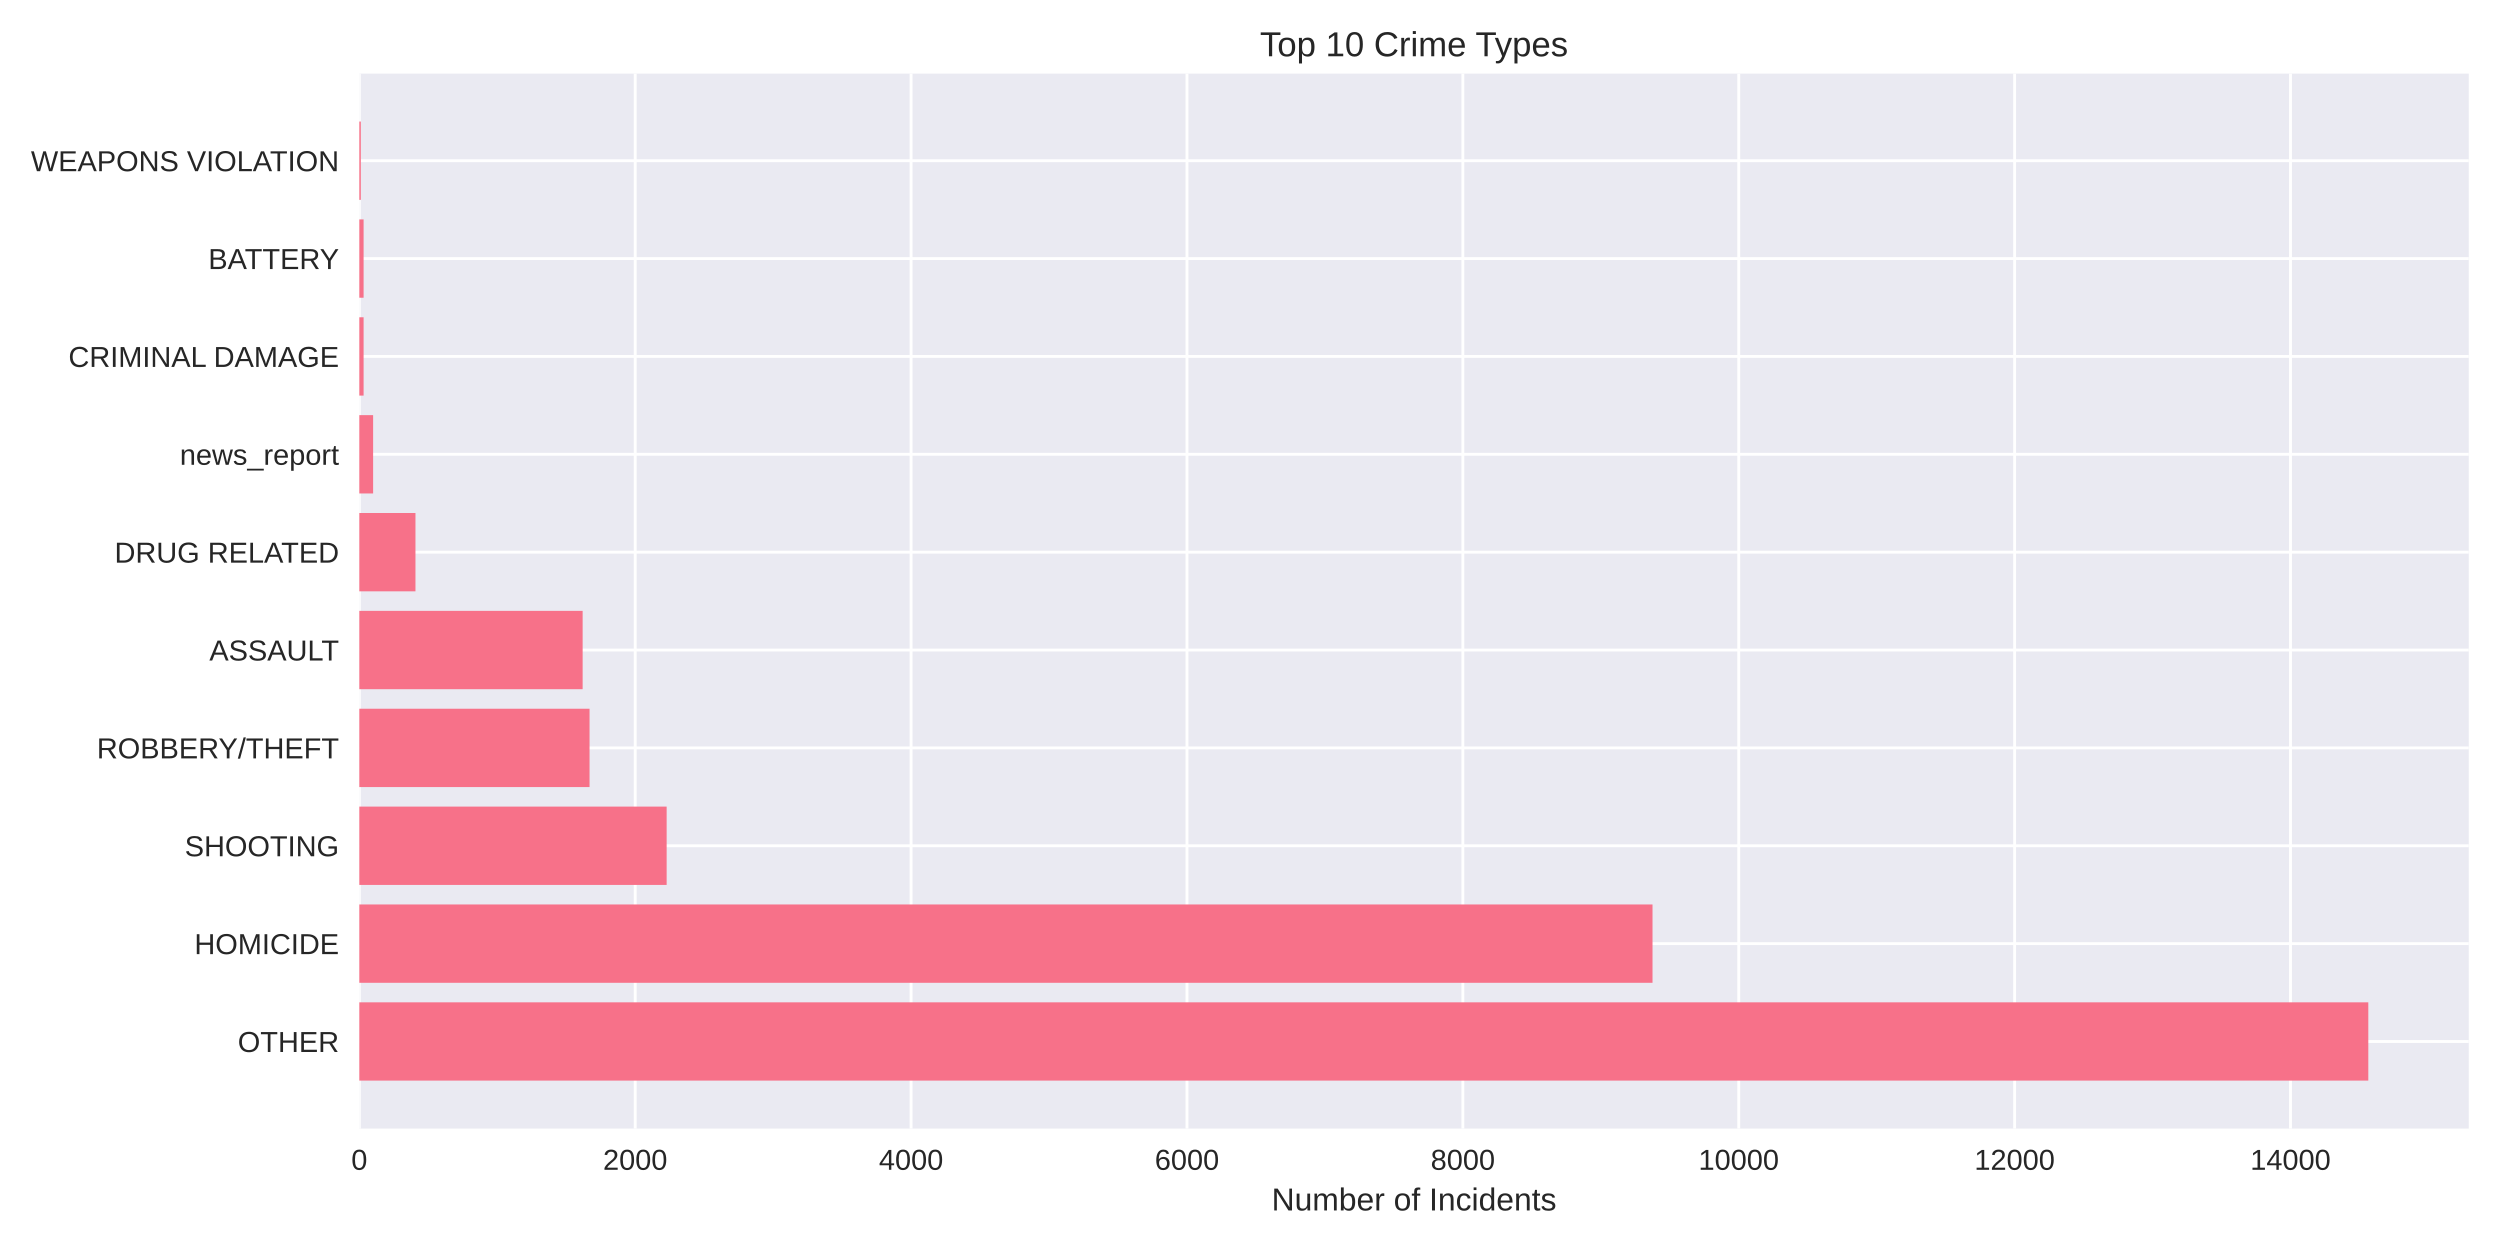
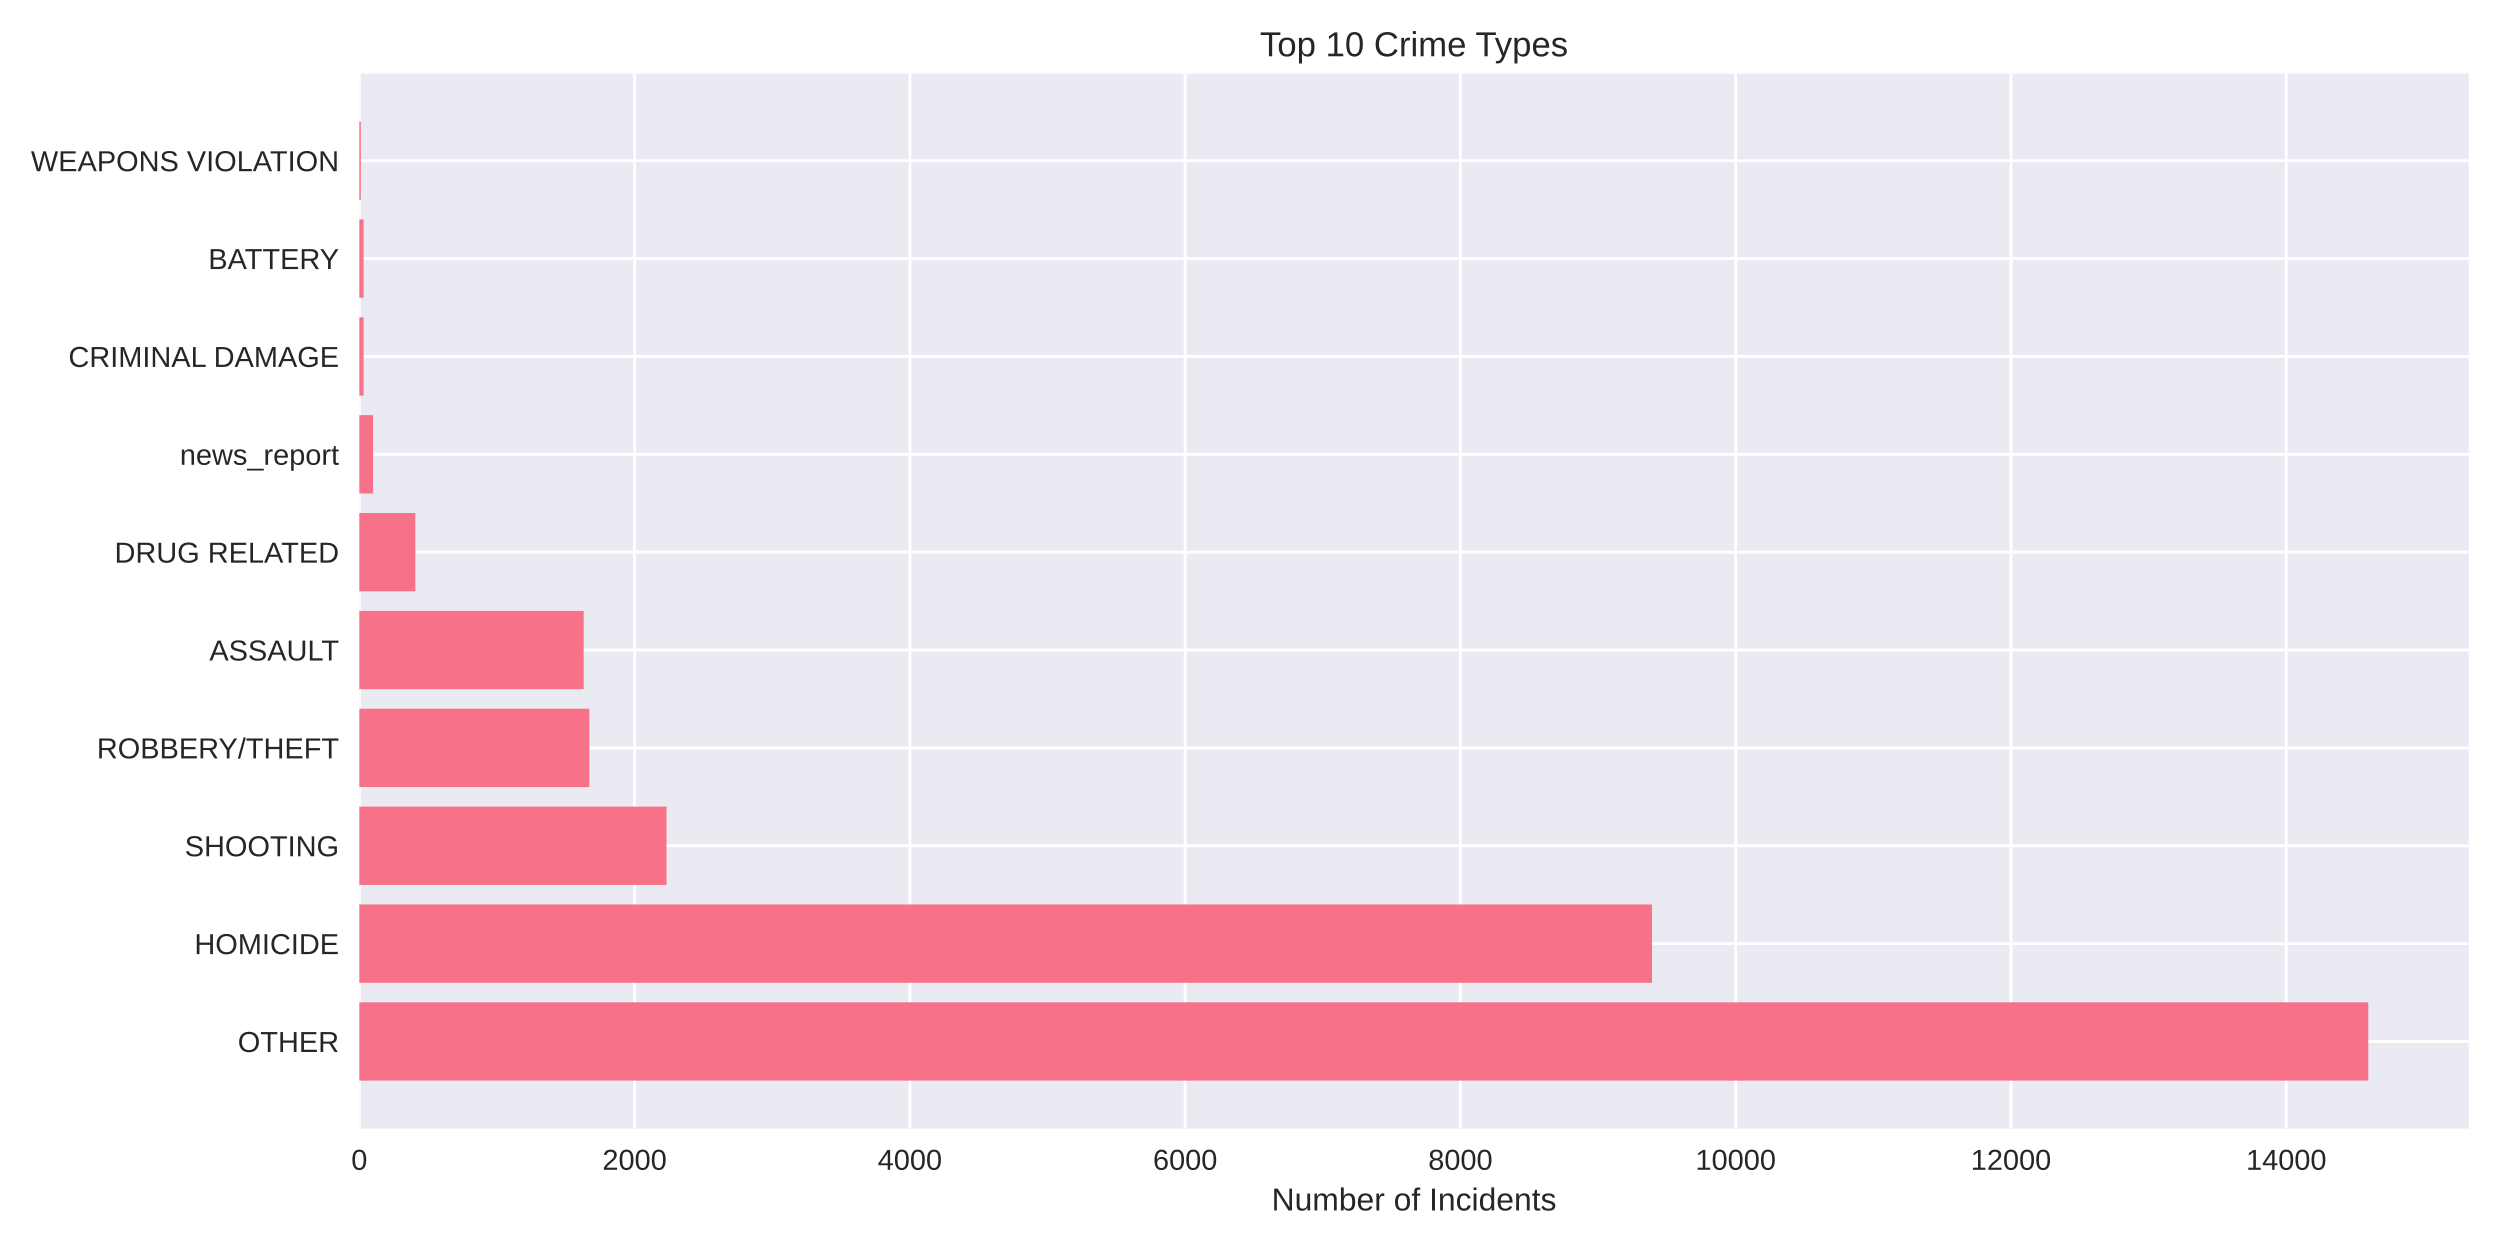
<svg xmlns="http://www.w3.org/2000/svg" width="864pt" height="432pt" viewBox="0 0 864 432" version="1.1">
  <defs>
    <style type="text/css">*{stroke-linejoin: round; stroke-linecap: butt}</style>
  </defs>
  <g id="figure_1">
    <g id="patch_1">
      <path d="M 0 432  L 864 432  L 864 0  L 0 0  z " style="fill: #ffffff" />
    </g>
    <g id="axes_1">
      <g id="patch_2">
        <path d="M 124.18 390.04  L 853.2 390.04  L 853.2 25.44  L 124.18 25.44  z " style="fill: #eaeaf2" />
      </g>
      <g id="matplotlib.axis_1">
        <g id="xtick_1">
          <g id="line2d_1">
-             <path d="M 124.18 390.04  L 124.18 25.44  " clip-path="url(#p129edfb46c)" style="fill: none; stroke: #ffffff; stroke-linecap: round" />
+             <path d="M 124.18 390.04  L 124.18 25.44  " clip-path="url(#p4989f28143)" style="fill: none; stroke: #ffffff; stroke-linecap: round" />
          </g>
          <g id="line2d_2" />
          <g id="text_1">
            <text style="fill: #262626; font: 10px 'Arial', 'Liberation Sans', 'DejaVu Sans', 'Bitstream Vera Sans', sans-serif; text-anchor: middle" x="124.18" y="404.287" transform="rotate(-0 124.18 404.2869)">0</text>
          </g>
        </g>
        <g id="xtick_2">
          <g id="line2d_3">
-             <path d="M 219.525 390.04  L 219.525 25.44  " clip-path="url(#p129edfb46c)" style="fill: none; stroke: #ffffff; stroke-linecap: round" />
+             <path d="M 219.316 390.04  L 219.316 25.44  " clip-path="url(#p4989f28143)" style="fill: none; stroke: #ffffff; stroke-linecap: round" />
          </g>
          <g id="line2d_4" />
          <g id="text_2">
-             <text style="fill: #262626; font: 10px 'Arial', 'Liberation Sans', 'DejaVu Sans', 'Bitstream Vera Sans', sans-serif; text-anchor: middle" x="219.525" y="404.287" transform="rotate(-0 219.5253 404.2869)">2000</text>
+             <text style="fill: #262626; font: 10px 'Arial', 'Liberation Sans', 'DejaVu Sans', 'Bitstream Vera Sans', sans-serif; text-anchor: middle" x="219.316" y="404.287" transform="rotate(-0 219.3163 404.2869)">2000</text>
          </g>
        </g>
        <g id="xtick_3">
          <g id="line2d_5">
-             <path d="M 314.871 390.04  L 314.871 25.44  " clip-path="url(#p129edfb46c)" style="fill: none; stroke: #ffffff; stroke-linecap: round" />
+             <path d="M 314.453 390.04  L 314.453 25.44  " clip-path="url(#p4989f28143)" style="fill: none; stroke: #ffffff; stroke-linecap: round" />
          </g>
          <g id="line2d_6" />
          <g id="text_3">
-             <text style="fill: #262626; font: 10px 'Arial', 'Liberation Sans', 'DejaVu Sans', 'Bitstream Vera Sans', sans-serif; text-anchor: middle" x="314.871" y="404.287" transform="rotate(-0 314.8707 404.2869)">4000</text>
+             <text style="fill: #262626; font: 10px 'Arial', 'Liberation Sans', 'DejaVu Sans', 'Bitstream Vera Sans', sans-serif; text-anchor: middle" x="314.453" y="404.287" transform="rotate(-0 314.4526 404.2869)">4000</text>
          </g>
        </g>
        <g id="xtick_4">
          <g id="line2d_7">
-             <path d="M 410.216 390.04  L 410.216 25.44  " clip-path="url(#p129edfb46c)" style="fill: none; stroke: #ffffff; stroke-linecap: round" />
+             <path d="M 409.589 390.04  L 409.589 25.44  " clip-path="url(#p4989f28143)" style="fill: none; stroke: #ffffff; stroke-linecap: round" />
          </g>
          <g id="line2d_8" />
          <g id="text_4">
-             <text style="fill: #262626; font: 10px 'Arial', 'Liberation Sans', 'DejaVu Sans', 'Bitstream Vera Sans', sans-serif; text-anchor: middle" x="410.216" y="404.287" transform="rotate(-0 410.216 404.2869)">6000</text>
+             <text style="fill: #262626; font: 10px 'Arial', 'Liberation Sans', 'DejaVu Sans', 'Bitstream Vera Sans', sans-serif; text-anchor: middle" x="409.589" y="404.287" transform="rotate(-0 409.5889 404.2869)">6000</text>
          </g>
        </g>
        <g id="xtick_5">
          <g id="line2d_9">
-             <path d="M 505.561 390.04  L 505.561 25.44  " clip-path="url(#p129edfb46c)" style="fill: none; stroke: #ffffff; stroke-linecap: round" />
+             <path d="M 504.725 390.04  L 504.725 25.44  " clip-path="url(#p4989f28143)" style="fill: none; stroke: #ffffff; stroke-linecap: round" />
          </g>
          <g id="line2d_10" />
          <g id="text_5">
-             <text style="fill: #262626; font: 10px 'Arial', 'Liberation Sans', 'DejaVu Sans', 'Bitstream Vera Sans', sans-serif; text-anchor: middle" x="505.561" y="404.287" transform="rotate(-0 505.5614 404.2869)">8000</text>
+             <text style="fill: #262626; font: 10px 'Arial', 'Liberation Sans', 'DejaVu Sans', 'Bitstream Vera Sans', sans-serif; text-anchor: middle" x="504.725" y="404.287" transform="rotate(-0 504.7252 404.2869)">8000</text>
          </g>
        </g>
        <g id="xtick_6">
          <g id="line2d_11">
-             <path d="M 600.907 390.04  L 600.907 25.44  " clip-path="url(#p129edfb46c)" style="fill: none; stroke: #ffffff; stroke-linecap: round" />
+             <path d="M 599.862 390.04  L 599.862 25.44  " clip-path="url(#p4989f28143)" style="fill: none; stroke: #ffffff; stroke-linecap: round" />
          </g>
          <g id="line2d_12" />
          <g id="text_6">
-             <text style="fill: #262626; font: 10px 'Arial', 'Liberation Sans', 'DejaVu Sans', 'Bitstream Vera Sans', sans-serif; text-anchor: middle" x="600.907" y="404.287" transform="rotate(-0 600.9067 404.2869)">10000</text>
+             <text style="fill: #262626; font: 10px 'Arial', 'Liberation Sans', 'DejaVu Sans', 'Bitstream Vera Sans', sans-serif; text-anchor: middle" x="599.862" y="404.287" transform="rotate(-0 599.8615 404.2869)">10000</text>
          </g>
        </g>
        <g id="xtick_7">
          <g id="line2d_13">
-             <path d="M 696.252 390.04  L 696.252 25.44  " clip-path="url(#p129edfb46c)" style="fill: none; stroke: #ffffff; stroke-linecap: round" />
+             <path d="M 694.998 390.04  L 694.998 25.44  " clip-path="url(#p4989f28143)" style="fill: none; stroke: #ffffff; stroke-linecap: round" />
          </g>
          <g id="line2d_14" />
          <g id="text_7">
-             <text style="fill: #262626; font: 10px 'Arial', 'Liberation Sans', 'DejaVu Sans', 'Bitstream Vera Sans', sans-serif; text-anchor: middle" x="696.252" y="404.287" transform="rotate(-0 696.252 404.2869)">12000</text>
+             <text style="fill: #262626; font: 10px 'Arial', 'Liberation Sans', 'DejaVu Sans', 'Bitstream Vera Sans', sans-serif; text-anchor: middle" x="694.998" y="404.287" transform="rotate(-0 694.9978 404.2869)">12000</text>
          </g>
        </g>
        <g id="xtick_8">
          <g id="line2d_15">
-             <path d="M 791.597 390.04  L 791.597 25.44  " clip-path="url(#p129edfb46c)" style="fill: none; stroke: #ffffff; stroke-linecap: round" />
+             <path d="M 790.134 390.04  L 790.134 25.44  " clip-path="url(#p4989f28143)" style="fill: none; stroke: #ffffff; stroke-linecap: round" />
          </g>
          <g id="line2d_16" />
          <g id="text_8">
-             <text style="fill: #262626; font: 10px 'Arial', 'Liberation Sans', 'DejaVu Sans', 'Bitstream Vera Sans', sans-serif; text-anchor: middle" x="791.597" y="404.287" transform="rotate(-0 791.5974 404.2869)">14000</text>
+             <text style="fill: #262626; font: 10px 'Arial', 'Liberation Sans', 'DejaVu Sans', 'Bitstream Vera Sans', sans-serif; text-anchor: middle" x="790.134" y="404.287" transform="rotate(-0 790.1341 404.2869)">14000</text>
          </g>
        </g>
        <g id="text_9">
          <text style="fill: #262626; font: 11px 'Arial', 'Liberation Sans', 'DejaVu Sans', 'Bitstream Vera Sans', sans-serif; text-anchor: middle" x="488.69" y="418.333" transform="rotate(-0 488.69 418.3334)">Number of Incidents</text>
        </g>
      </g>
      <g id="matplotlib.axis_2">
        <g id="ytick_1">
          <g id="line2d_17">
-             <path d="M 124.18 359.939  L 853.2 359.939  " clip-path="url(#p129edfb46c)" style="fill: none; stroke: #ffffff; stroke-linecap: round" />
+             <path d="M 124.18 359.939  L 853.2 359.939  " clip-path="url(#p4989f28143)" style="fill: none; stroke: #ffffff; stroke-linecap: round" />
          </g>
          <g id="line2d_18" />
          <g id="text_10">
            <text style="fill: #262626; font: 10px 'Arial', 'Liberation Sans', 'DejaVu Sans', 'Bitstream Vera Sans', sans-serif; text-anchor: end" x="117.18" y="363.562" transform="rotate(-0 117.18 363.562)">OTHER</text>
          </g>
        </g>
        <g id="ytick_2">
          <g id="line2d_19">
-             <path d="M 124.18 326.117  L 853.2 326.117  " clip-path="url(#p129edfb46c)" style="fill: none; stroke: #ffffff; stroke-linecap: round" />
+             <path d="M 124.18 326.117  L 853.2 326.117  " clip-path="url(#p4989f28143)" style="fill: none; stroke: #ffffff; stroke-linecap: round" />
          </g>
          <g id="line2d_20" />
          <g id="text_11">
            <text style="fill: #262626; font: 10px 'Arial', 'Liberation Sans', 'DejaVu Sans', 'Bitstream Vera Sans', sans-serif; text-anchor: end" x="117.18" y="329.74" transform="rotate(-0 117.18 329.7401)">HOMICIDE</text>
          </g>
        </g>
        <g id="ytick_3">
          <g id="line2d_21">
-             <path d="M 124.18 292.295  L 853.2 292.295  " clip-path="url(#p129edfb46c)" style="fill: none; stroke: #ffffff; stroke-linecap: round" />
+             <path d="M 124.18 292.295  L 853.2 292.295  " clip-path="url(#p4989f28143)" style="fill: none; stroke: #ffffff; stroke-linecap: round" />
          </g>
          <g id="line2d_22" />
          <g id="text_12">
            <text style="fill: #262626; font: 10px 'Arial', 'Liberation Sans', 'DejaVu Sans', 'Bitstream Vera Sans', sans-serif; text-anchor: end" x="117.18" y="295.918" transform="rotate(-0 117.18 295.9182)">SHOOTING</text>
          </g>
        </g>
        <g id="ytick_4">
          <g id="line2d_23">
-             <path d="M 124.18 258.473  L 853.2 258.473  " clip-path="url(#p129edfb46c)" style="fill: none; stroke: #ffffff; stroke-linecap: round" />
+             <path d="M 124.18 258.473  L 853.2 258.473  " clip-path="url(#p4989f28143)" style="fill: none; stroke: #ffffff; stroke-linecap: round" />
          </g>
          <g id="line2d_24" />
          <g id="text_13">
            <text style="fill: #262626; font: 10px 'Arial', 'Liberation Sans', 'DejaVu Sans', 'Bitstream Vera Sans', sans-serif; text-anchor: end" x="117.18" y="262.096" transform="rotate(-0 117.18 262.0963)">ROBBERY/THEFT</text>
          </g>
        </g>
        <g id="ytick_5">
          <g id="line2d_25">
-             <path d="M 124.18 224.651  L 853.2 224.651  " clip-path="url(#p129edfb46c)" style="fill: none; stroke: #ffffff; stroke-linecap: round" />
+             <path d="M 124.18 224.651  L 853.2 224.651  " clip-path="url(#p4989f28143)" style="fill: none; stroke: #ffffff; stroke-linecap: round" />
          </g>
          <g id="line2d_26" />
          <g id="text_14">
            <text style="fill: #262626; font: 10px 'Arial', 'Liberation Sans', 'DejaVu Sans', 'Bitstream Vera Sans', sans-serif; text-anchor: end" x="117.18" y="228.274" transform="rotate(-0 117.18 228.2744)">ASSAULT</text>
          </g>
        </g>
        <g id="ytick_6">
          <g id="line2d_27">
-             <path d="M 124.18 190.829  L 853.2 190.829  " clip-path="url(#p129edfb46c)" style="fill: none; stroke: #ffffff; stroke-linecap: round" />
+             <path d="M 124.18 190.829  L 853.2 190.829  " clip-path="url(#p4989f28143)" style="fill: none; stroke: #ffffff; stroke-linecap: round" />
          </g>
          <g id="line2d_28" />
          <g id="text_15">
            <text style="fill: #262626; font: 10px 'Arial', 'Liberation Sans', 'DejaVu Sans', 'Bitstream Vera Sans', sans-serif; text-anchor: end" x="117.18" y="194.452" transform="rotate(-0 117.18 194.4525)">DRUG RELATED</text>
          </g>
        </g>
        <g id="ytick_7">
          <g id="line2d_29">
-             <path d="M 124.18 157.007  L 853.2 157.007  " clip-path="url(#p129edfb46c)" style="fill: none; stroke: #ffffff; stroke-linecap: round" />
+             <path d="M 124.18 157.007  L 853.2 157.007  " clip-path="url(#p4989f28143)" style="fill: none; stroke: #ffffff; stroke-linecap: round" />
          </g>
          <g id="line2d_30" />
          <g id="text_16">
            <text style="fill: #262626; font: 10px 'Arial', 'Liberation Sans', 'DejaVu Sans', 'Bitstream Vera Sans', sans-serif; text-anchor: end" x="117.18" y="160.631" transform="rotate(-0 117.18 160.6306)">news_report</text>
          </g>
        </g>
        <g id="ytick_8">
          <g id="line2d_31">
-             <path d="M 124.18 123.185  L 853.2 123.185  " clip-path="url(#p129edfb46c)" style="fill: none; stroke: #ffffff; stroke-linecap: round" />
+             <path d="M 124.18 123.185  L 853.2 123.185  " clip-path="url(#p4989f28143)" style="fill: none; stroke: #ffffff; stroke-linecap: round" />
          </g>
          <g id="line2d_32" />
          <g id="text_17">
            <text style="fill: #262626; font: 10px 'Arial', 'Liberation Sans', 'DejaVu Sans', 'Bitstream Vera Sans', sans-serif; text-anchor: end" x="117.18" y="126.809" transform="rotate(-0 117.18 126.8087)">CRIMINAL DAMAGE</text>
          </g>
        </g>
        <g id="ytick_9">
          <g id="line2d_33">
-             <path d="M 124.18 89.363  L 853.2 89.363  " clip-path="url(#p129edfb46c)" style="fill: none; stroke: #ffffff; stroke-linecap: round" />
+             <path d="M 124.18 89.363  L 853.2 89.363  " clip-path="url(#p4989f28143)" style="fill: none; stroke: #ffffff; stroke-linecap: round" />
          </g>
          <g id="line2d_34" />
          <g id="text_18">
            <text style="fill: #262626; font: 10px 'Arial', 'Liberation Sans', 'DejaVu Sans', 'Bitstream Vera Sans', sans-serif; text-anchor: end" x="117.18" y="92.987" transform="rotate(-0 117.18 92.98681)">BATTERY</text>
          </g>
        </g>
        <g id="ytick_10">
          <g id="line2d_35">
-             <path d="M 124.18 55.541  L 853.2 55.541  " clip-path="url(#p129edfb46c)" style="fill: none; stroke: #ffffff; stroke-linecap: round" />
+             <path d="M 124.18 55.541  L 853.2 55.541  " clip-path="url(#p4989f28143)" style="fill: none; stroke: #ffffff; stroke-linecap: round" />
          </g>
          <g id="line2d_36" />
          <g id="text_19">
            <text style="fill: #262626; font: 10px 'Arial', 'Liberation Sans', 'DejaVu Sans', 'Bitstream Vera Sans', sans-serif; text-anchor: end" x="117.18" y="59.165" transform="rotate(-0 117.18 59.16492)">WEAPONS VIOLATION</text>
          </g>
        </g>
      </g>
      <g id="patch_3">
-         <path d="M 124.18 373.467  L 818.485 373.467  L 818.485 346.41  L 124.18 346.41  z " clip-path="url(#p129edfb46c)" style="fill: #f77189" />
+         <path d="M 124.18 373.467  L 818.485 373.467  L 818.485 346.41  L 124.18 346.41  z " clip-path="url(#p4989f28143)" style="fill: #f77189" />
      </g>
      <g id="patch_4">
-         <path d="M 124.18 339.645  L 571.111 339.645  L 571.111 312.588  L 124.18 312.588  z " clip-path="url(#p129edfb46c)" style="fill: #f77189" />
+         <path d="M 124.18 339.645  L 570.94 339.645  L 570.94 312.588  L 124.18 312.588  z " clip-path="url(#p4989f28143)" style="fill: #f77189" />
      </g>
      <g id="patch_5">
-         <path d="M 124.18 305.823  L 230.395 305.823  L 230.395 278.766  L 124.18 278.766  z " clip-path="url(#p129edfb46c)" style="fill: #f77189" />
+         <path d="M 124.18 305.823  L 230.352 305.823  L 230.352 278.766  L 124.18 278.766  z " clip-path="url(#p4989f28143)" style="fill: #f77189" />
      </g>
      <g id="patch_6">
-         <path d="M 124.18 272.002  L 203.746 272.002  L 203.746 244.944  L 124.18 244.944  z " clip-path="url(#p129edfb46c)" style="fill: #f77189" />
+         <path d="M 124.18 272.002  L 203.666 272.002  L 203.666 244.944  L 124.18 244.944  z " clip-path="url(#p4989f28143)" style="fill: #f77189" />
      </g>
      <g id="patch_7">
-         <path d="M 124.18 238.18  L 201.362 238.18  L 201.362 211.122  L 124.18 211.122  z " clip-path="url(#p129edfb46c)" style="fill: #f77189" />
+         <path d="M 124.18 238.18  L 201.716 238.18  L 201.716 211.122  L 124.18 211.122  z " clip-path="url(#p4989f28143)" style="fill: #f77189" />
      </g>
      <g id="patch_8">
-         <path d="M 124.18 204.358  L 143.583 204.358  L 143.583 177.3  L 124.18 177.3  z " clip-path="url(#p129edfb46c)" style="fill: #f77189" />
+         <path d="M 124.18 204.358  L 143.54 204.358  L 143.54 177.3  L 124.18 177.3  z " clip-path="url(#p4989f28143)" style="fill: #f77189" />
      </g>
      <g id="patch_9">
-         <path d="M 124.18 170.536  L 128.947 170.536  L 128.947 143.478  L 124.18 143.478  z " clip-path="url(#p129edfb46c)" style="fill: #f77189" />
+         <path d="M 124.18 170.536  L 128.937 170.536  L 128.937 143.478  L 124.18 143.478  z " clip-path="url(#p4989f28143)" style="fill: #f77189" />
      </g>
      <g id="patch_10">
-         <path d="M 124.18 136.714  L 125.658 136.714  L 125.658 109.657  L 124.18 109.657  z " clip-path="url(#p129edfb46c)" style="fill: #f77189" />
+         <path d="M 124.18 136.714  L 125.655 136.714  L 125.655 109.657  L 124.18 109.657  z " clip-path="url(#p4989f28143)" style="fill: #f77189" />
      </g>
      <g id="patch_11">
-         <path d="M 124.18 102.892  L 125.658 102.892  L 125.658 75.835  L 124.18 75.835  z " clip-path="url(#p129edfb46c)" style="fill: #f77189" />
+         <path d="M 124.18 102.892  L 125.655 102.892  L 125.655 75.835  L 124.18 75.835  z " clip-path="url(#p4989f28143)" style="fill: #f77189" />
      </g>
      <g id="patch_12">
-         <path d="M 124.18 69.07  L 124.704 69.07  L 124.704 42.013  L 124.18 42.013  z " clip-path="url(#p129edfb46c)" style="fill: #f77189" />
+         <path d="M 124.18 69.07  L 124.703 69.07  L 124.703 42.013  L 124.18 42.013  z " clip-path="url(#p4989f28143)" style="fill: #f77189" />
      </g>
      <g id="patch_13">
        <path d="M 124.18 390.04  L 124.18 25.44  " style="fill: none" />
      </g>
      <g id="patch_14">
        <path d="M 853.2 390.04  L 853.2 25.44  " style="fill: none" />
      </g>
      <g id="patch_15">
        <path d="M 124.18 390.04  L 853.2 390.04  " style="fill: none" />
      </g>
      <g id="patch_16">
        <path d="M 124.18 25.44  L 853.2 25.44  " style="fill: none" />
      </g>
      <g id="text_20">
        <text style="fill: #262626; font: 12px 'Arial', 'Liberation Sans', 'DejaVu Sans', 'Bitstream Vera Sans', sans-serif; text-anchor: middle" x="488.69" y="19.44" transform="rotate(-0 488.69 19.44)">Top 10 Crime Types</text>
      </g>
    </g>
  </g>
  <defs>
-     <clipPath id="p129edfb46c">
+     <clipPath id="p4989f28143">
      <rect x="124.18" y="25.44" width="729.02" height="364.6" />
    </clipPath>
  </defs>
</svg>
